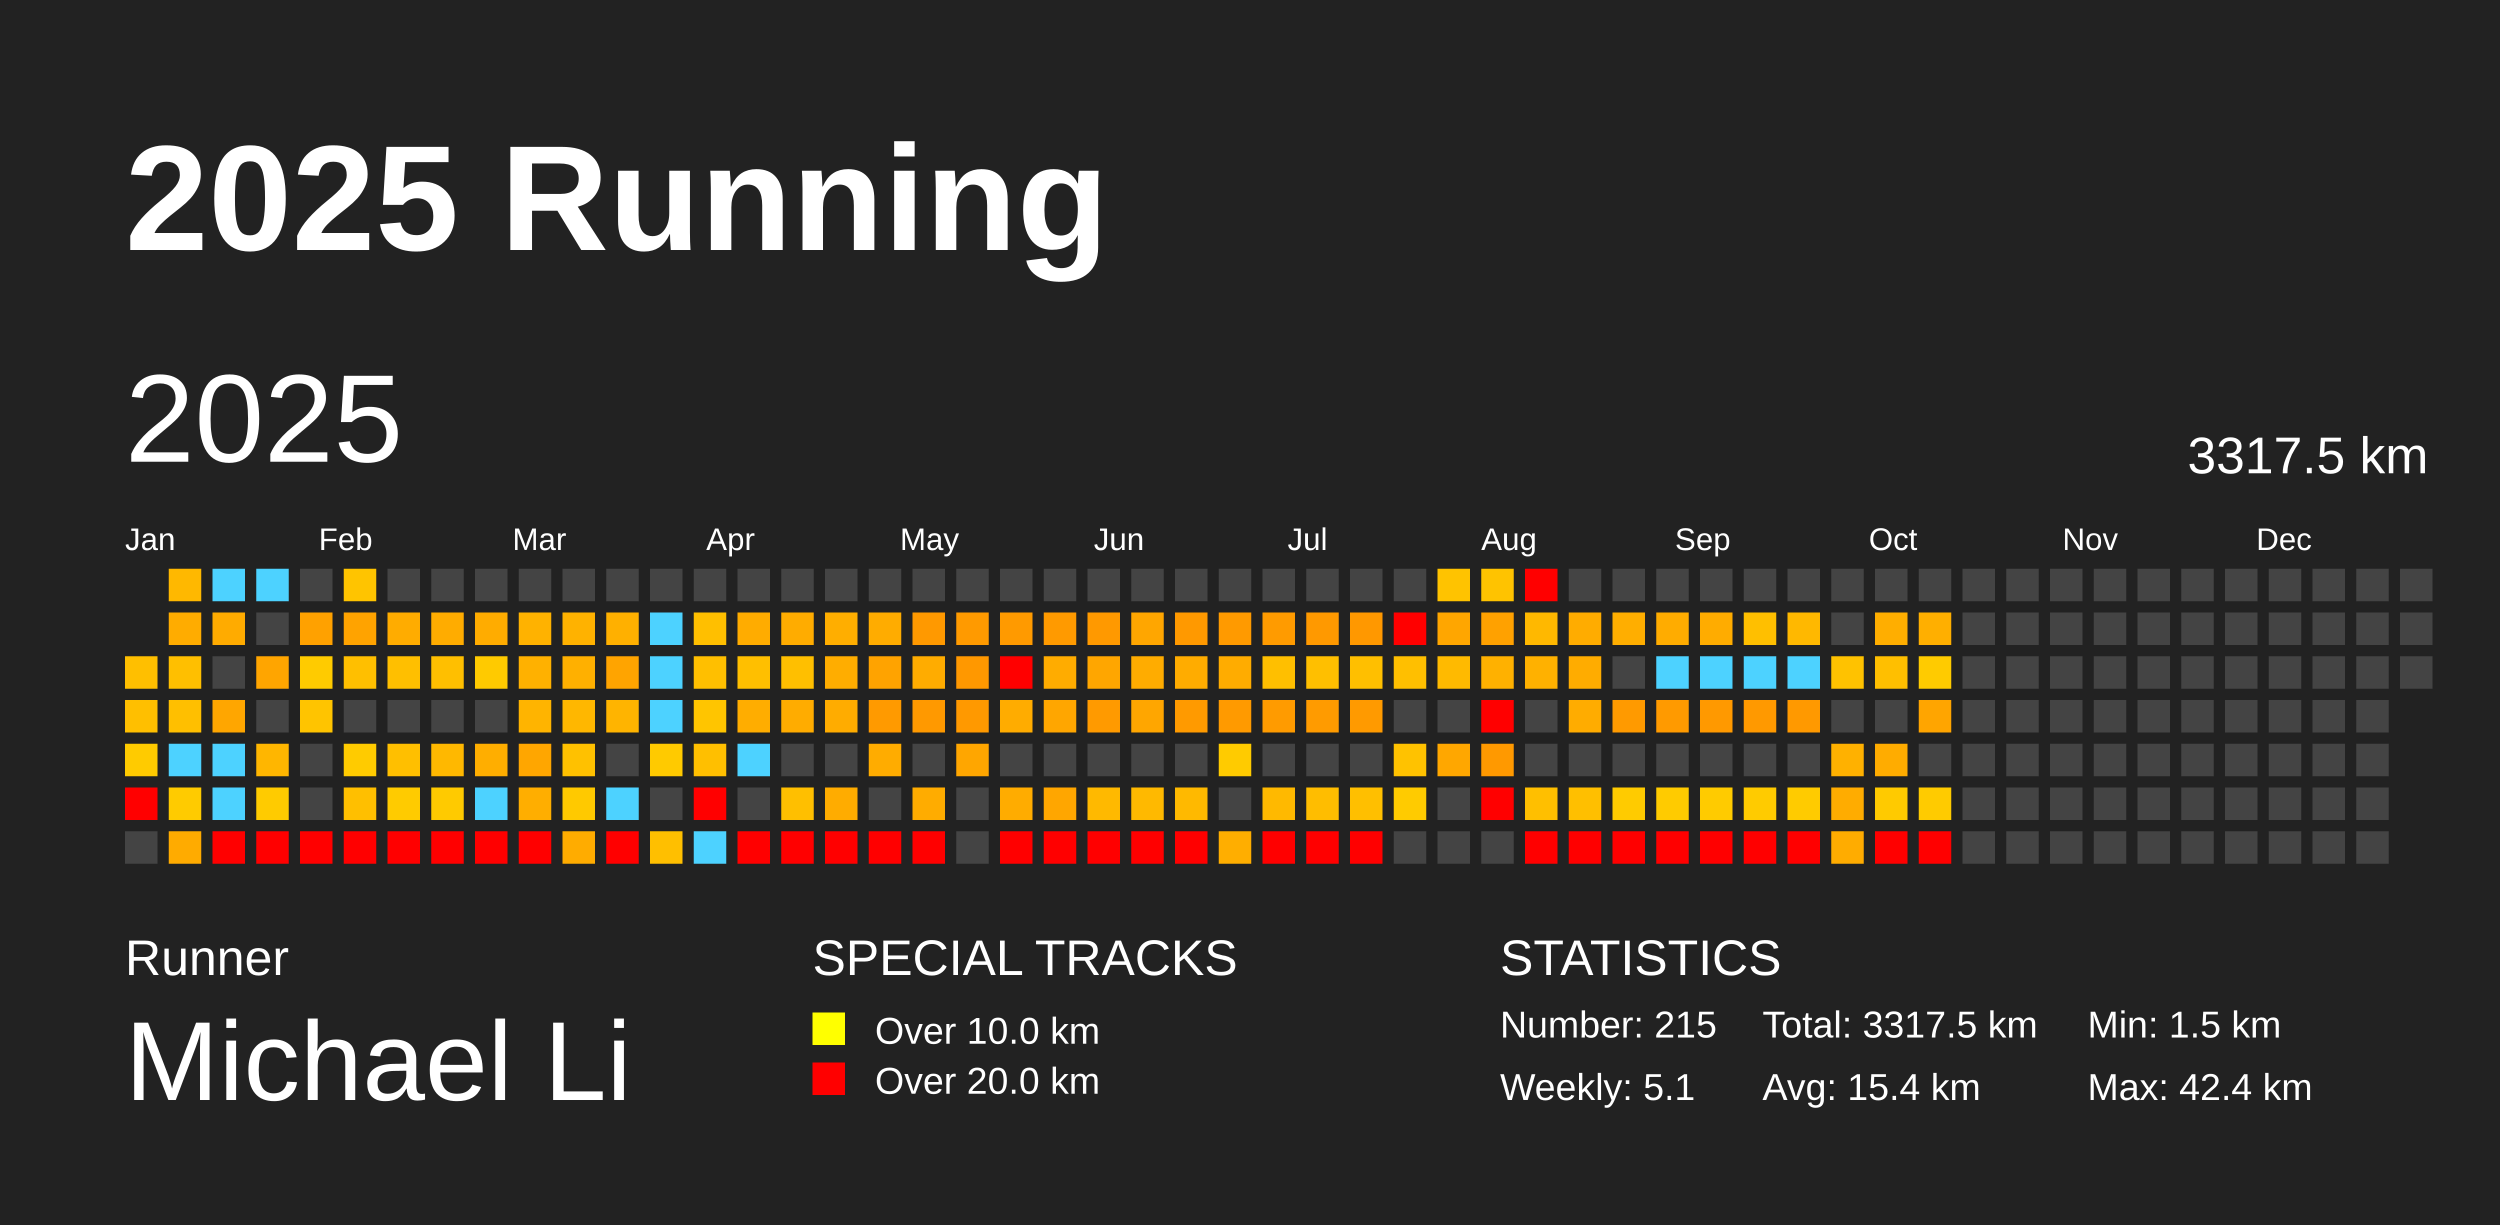
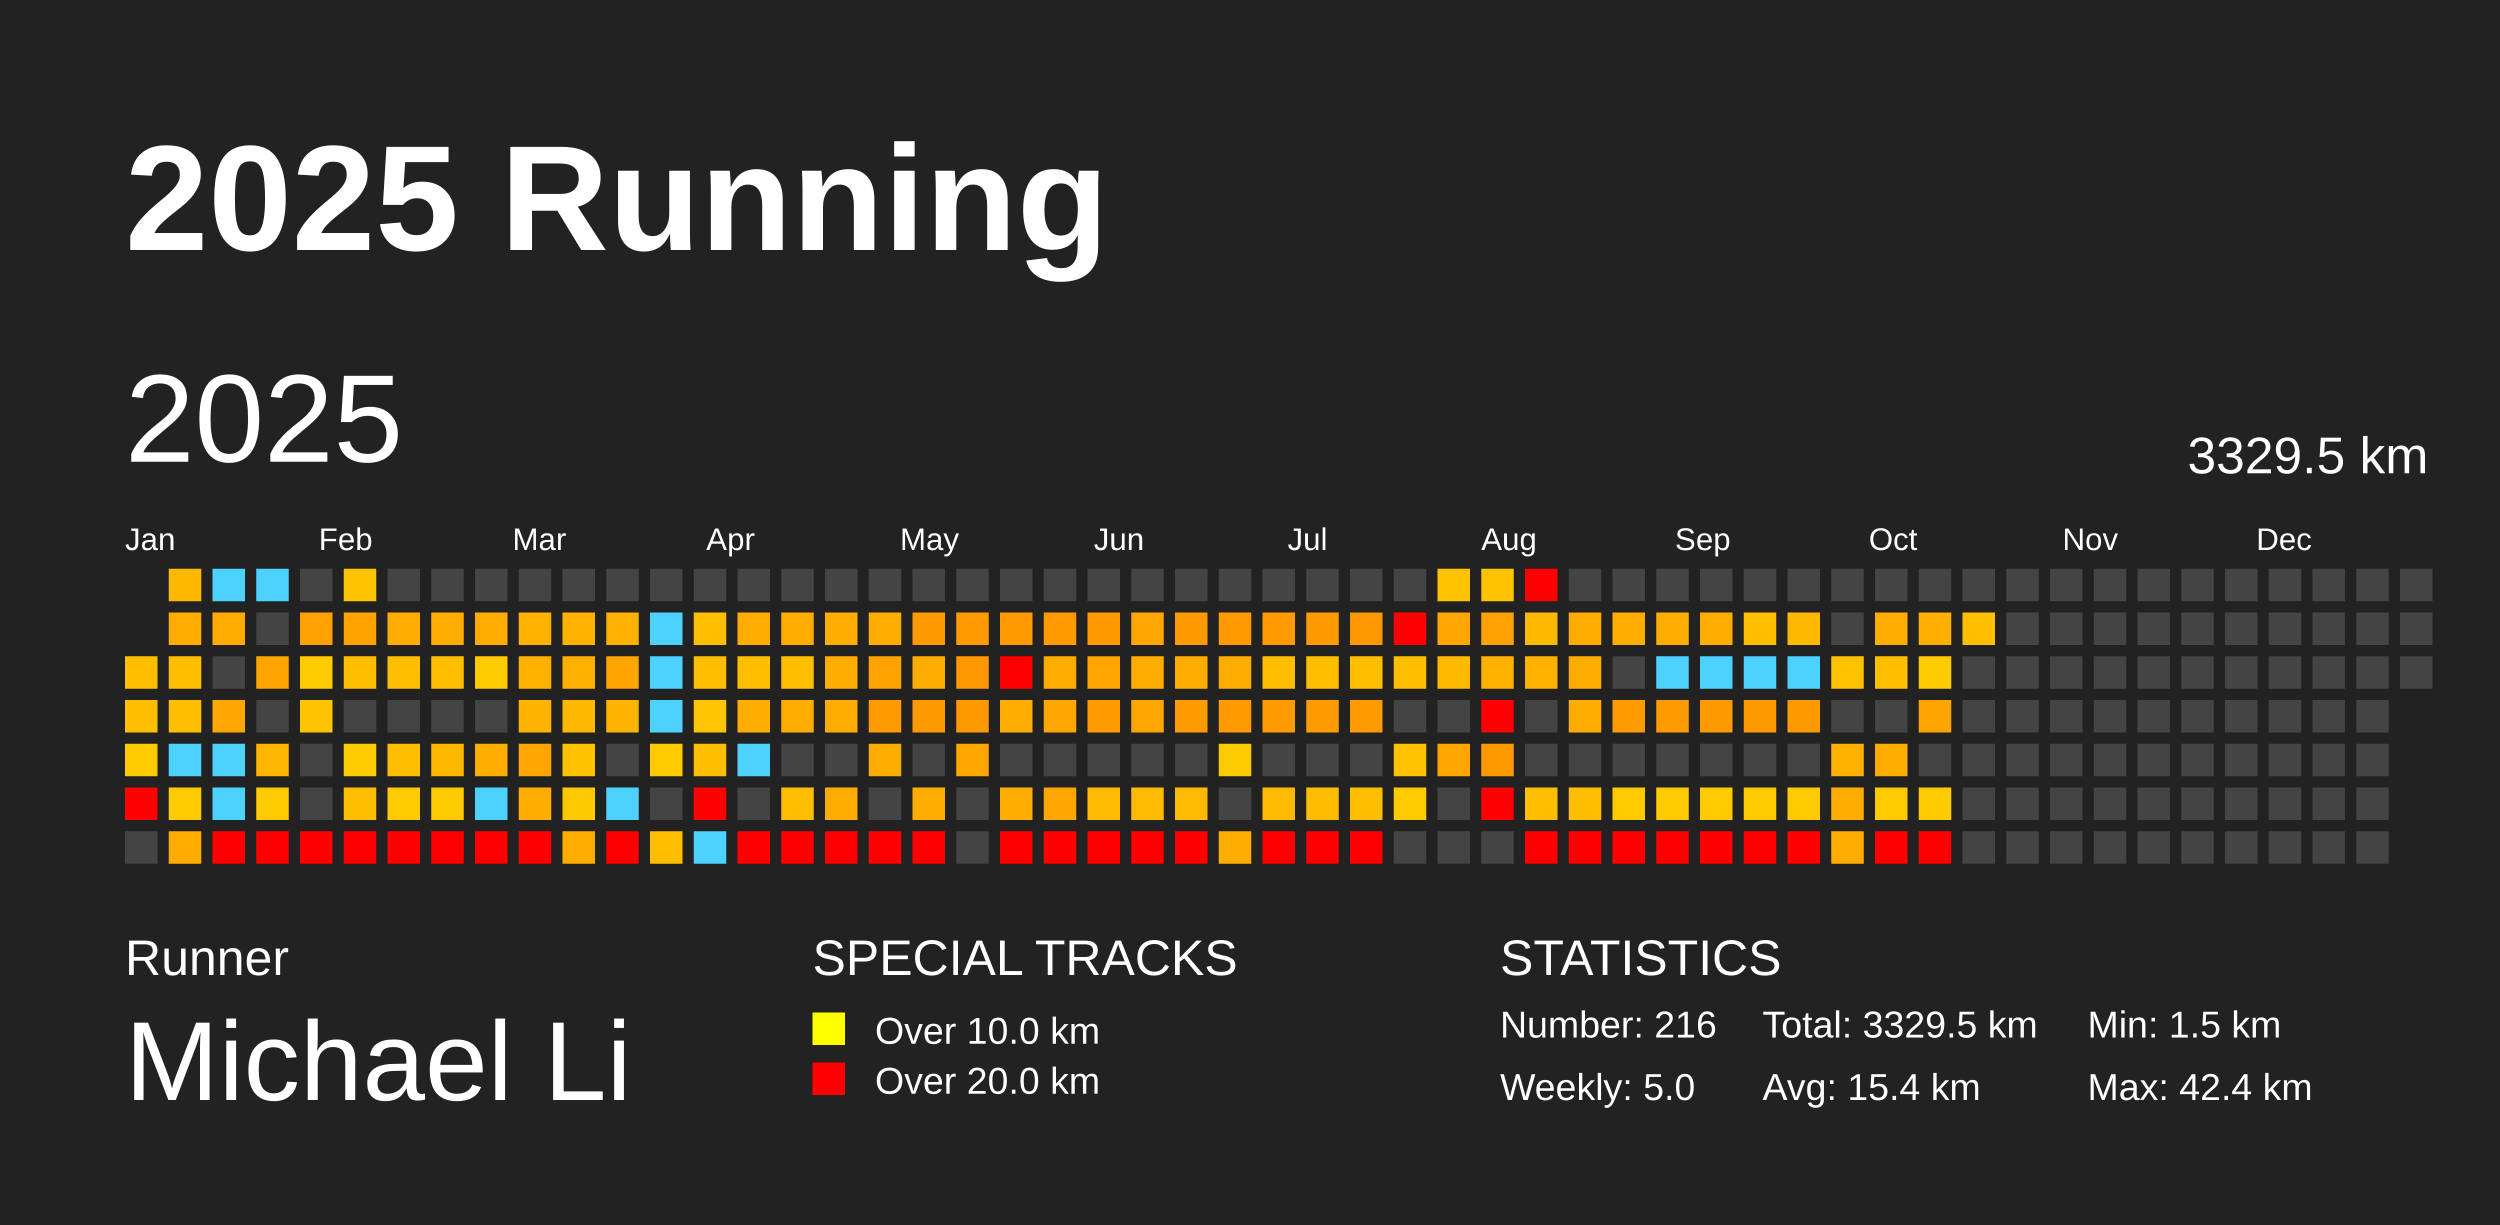
<svg xmlns="http://www.w3.org/2000/svg" baseProfile="full" height="98mm" version="1.1" viewBox="0,0,200,98" width="200mm">
  <defs />
  <rect fill="#222222" height="98" width="200" x="0" y="0" />
  <text fill="#FFFFFF" style="font-size:12px; font-family:Arial; font-weight:bold;" x="10" y="20">2025 Running</text>
  <text fill="#FFFFFF" style="font-size:4px; font-family:Arial" x="10" y="78">Runner</text>
  <text fill="#FFFFFF" style="font-size:9px; font-family:Arial" x="10" y="88">Michael Li</text>
  <text fill="#FFFFFF" style="font-size:4px; font-family:Arial" x="65" y="78">SPECIAL TRACKS</text>
  <rect fill="yellow" height="2.6" width="2.6" x="65" y="81" />
  <text fill="#FFFFFF" style="font-size:3px; font-family:Arial" x="70" y="83.5">Over 10.0 km</text>
  <rect fill="red" height="2.6" width="2.6" x="65" y="85" />
  <text fill="#FFFFFF" style="font-size:3px; font-family:Arial" x="70" y="87.5">Over 20.0 km</text>
  <text fill="#FFFFFF" style="font-size:4px; font-family:Arial" x="120" y="78">STATISTICS</text>
-   <text fill="#FFFFFF" style="font-size:3px; font-family:Arial" x="120" y="83">Number: 215</text>
-   <text fill="#FFFFFF" style="font-size:3px; font-family:Arial" x="120" y="88">Weekly: 5.1</text>
-   <text fill="#FFFFFF" style="font-size:3px; font-family:Arial" x="141" y="83">Total: 3317.5 km</text>
+   <text fill="#FFFFFF" style="font-size:3px; font-family:Arial" x="120" y="83">Number: 216</text>
+   <text fill="#FFFFFF" style="font-size:3px; font-family:Arial" x="120" y="88">Weekly: 5.0</text>
+   <text fill="#FFFFFF" style="font-size:3px; font-family:Arial" x="141" y="83">Total: 3329.5 km</text>
  <text fill="#FFFFFF" style="font-size:3px; font-family:Arial" x="141" y="88">Avg: 15.4 km</text>
  <text fill="#FFFFFF" style="font-size:3px; font-family:Arial" x="167" y="83">Min: 1.5 km</text>
  <text fill="#FFFFFF" style="font-size:3px; font-family:Arial" x="167" y="88">Max: 42.4 km</text>
  <text dominant-baseline="hanging" fill="#FFFFFF" style="font-size:10.0px; font-family:Arial;" x="10" y="30">2025</text>
-   <text dominant-baseline="hanging" fill="#FFFFFF" style="font-size:4.125px; font-family:Arial;" x="175" y="35">3317.5 km</text>
+   <text dominant-baseline="hanging" fill="#FFFFFF" style="font-size:4.125px; font-family:Arial;" x="175" y="35">3329.5 km</text>
  <text fill="#FFFFFF" style="font-size:2.5px; font-family:Arial" x="10.0" y="44">Jan</text>
  <text fill="#FFFFFF" style="font-size:2.5px; font-family:Arial" x="25.5" y="44">Feb</text>
  <text fill="#FFFFFF" style="font-size:2.5px; font-family:Arial" x="41.0" y="44">Mar</text>
  <text fill="#FFFFFF" style="font-size:2.5px; font-family:Arial" x="56.5" y="44">Apr</text>
  <text fill="#FFFFFF" style="font-size:2.5px; font-family:Arial" x="72.0" y="44">May</text>
  <text fill="#FFFFFF" style="font-size:2.5px; font-family:Arial" x="87.5" y="44">Jun</text>
  <text fill="#FFFFFF" style="font-size:2.5px; font-family:Arial" x="103.0" y="44">Jul</text>
  <text fill="#FFFFFF" style="font-size:2.5px; font-family:Arial" x="118.5" y="44">Aug</text>
  <text fill="#FFFFFF" style="font-size:2.5px; font-family:Arial" x="134.0" y="44">Sep</text>
  <text fill="#FFFFFF" style="font-size:2.5px; font-family:Arial" x="149.5" y="44">Oct</text>
  <text fill="#FFFFFF" style="font-size:2.5px; font-family:Arial" x="165.0" y="44">Nov</text>
  <text fill="#FFFFFF" style="font-size:2.5px; font-family:Arial" x="180.5" y="44">Dec</text>
  <rect fill="#ffbf00" height="2.6" width="2.6" x="10.0" y="52.5" />
  <rect fill="#ffbf00" height="2.6" width="2.6" x="10.0" y="56.0" />
  <rect fill="#ffcb00" height="2.6" width="2.6" x="10.0" y="59.5" />
  <rect fill="red" height="2.6" width="2.6" x="10.0" y="63.0" />
  <rect fill="#444444" height="2.6" width="2.6" x="10.0" y="66.5" />
  <rect fill="#ffb800" height="2.6" width="2.6" x="13.5" y="45.5" />
  <rect fill="#ffac00" height="2.6" width="2.6" x="13.5" y="49.0" />
  <rect fill="#ffbf00" height="2.6" width="2.6" x="13.5" y="52.5" />
  <rect fill="#ffbf00" height="2.6" width="2.6" x="13.5" y="56.0" />
  <rect fill="#4dd2ff" height="2.6" width="2.6" x="13.5" y="59.5" />
  <rect fill="#ffcb00" height="2.6" width="2.6" x="13.5" y="63.0" />
  <rect fill="#ffab00" height="2.6" width="2.6" x="13.5" y="66.5" />
  <rect fill="#4dd2ff" height="2.6" width="2.6" x="17.0" y="45.5" />
  <rect fill="#ffab00" height="2.6" width="2.6" x="17.0" y="49.0" />
  <rect fill="#444444" height="2.6" width="2.6" x="17.0" y="52.5" />
  <rect fill="#ffa600" height="2.6" width="2.6" x="17.0" y="56.0" />
  <rect fill="#4dd2ff" height="2.6" width="2.6" x="17.0" y="59.5" />
  <rect fill="#4dd2ff" height="2.6" width="2.6" x="17.0" y="63.0" />
  <rect fill="red" height="2.6" width="2.6" x="17.0" y="66.5" />
  <rect fill="#4dd2ff" height="2.6" width="2.6" x="20.5" y="45.5" />
  <rect fill="#444444" height="2.6" width="2.6" x="20.5" y="49.0" />
  <rect fill="#ffa500" height="2.6" width="2.6" x="20.5" y="52.5" />
  <rect fill="#444444" height="2.6" width="2.6" x="20.5" y="56.0" />
  <rect fill="#ffb600" height="2.6" width="2.6" x="20.5" y="59.5" />
  <rect fill="#ffcb00" height="2.6" width="2.6" x="20.5" y="63.0" />
  <rect fill="red" height="2.6" width="2.6" x="20.5" y="66.5" />
  <rect fill="#444444" height="2.6" width="2.6" x="24.0" y="45.5" />
  <rect fill="#ffa100" height="2.6" width="2.6" x="24.0" y="49.0" />
  <rect fill="#ffcb00" height="2.6" width="2.6" x="24.0" y="52.5" />
  <rect fill="#ffc400" height="2.6" width="2.6" x="24.0" y="56.0" />
  <rect fill="#444444" height="2.6" width="2.6" x="24.0" y="59.5" />
  <rect fill="#444444" height="2.6" width="2.6" x="24.0" y="63.0" />
  <rect fill="red" height="2.6" width="2.6" x="24.0" y="66.5" />
  <rect fill="#ffc400" height="2.6" width="2.6" x="27.5" y="45.5" />
  <rect fill="#ffa300" height="2.6" width="2.6" x="27.5" y="49.0" />
  <rect fill="#ffbf00" height="2.6" width="2.6" x="27.5" y="52.5" />
  <rect fill="#444444" height="2.6" width="2.6" x="27.5" y="56.0" />
  <rect fill="#ffcb00" height="2.6" width="2.6" x="27.5" y="59.5" />
  <rect fill="#ffbf00" height="2.6" width="2.6" x="27.5" y="63.0" />
  <rect fill="red" height="2.6" width="2.6" x="27.5" y="66.5" />
  <rect fill="#444444" height="2.6" width="2.6" x="31.0" y="45.5" />
  <rect fill="#ffac00" height="2.6" width="2.6" x="31.0" y="49.0" />
  <rect fill="#ffbf00" height="2.6" width="2.6" x="31.0" y="52.5" />
  <rect fill="#444444" height="2.6" width="2.6" x="31.0" y="56.0" />
  <rect fill="#ffbf00" height="2.6" width="2.6" x="31.0" y="59.5" />
  <rect fill="#ffcb00" height="2.6" width="2.6" x="31.0" y="63.0" />
  <rect fill="red" height="2.6" width="2.6" x="31.0" y="66.5" />
  <rect fill="#444444" height="2.6" width="2.6" x="34.5" y="45.5" />
  <rect fill="#ffac00" height="2.6" width="2.6" x="34.5" y="49.0" />
  <rect fill="#ffbf00" height="2.6" width="2.6" x="34.5" y="52.5" />
  <rect fill="#444444" height="2.6" width="2.6" x="34.5" y="56.0" />
  <rect fill="#ffb800" height="2.6" width="2.6" x="34.5" y="59.5" />
  <rect fill="#ffca00" height="2.6" width="2.6" x="34.5" y="63.0" />
  <rect fill="red" height="2.6" width="2.6" x="34.5" y="66.5" />
  <rect fill="#444444" height="2.6" width="2.6" x="38.0" y="45.5" />
  <rect fill="#ffac00" height="2.6" width="2.6" x="38.0" y="49.0" />
  <rect fill="#ffca00" height="2.6" width="2.6" x="38.0" y="52.5" />
  <rect fill="#444444" height="2.6" width="2.6" x="38.0" y="56.0" />
  <rect fill="#ffae00" height="2.6" width="2.6" x="38.0" y="59.5" />
  <rect fill="#4dd2ff" height="2.6" width="2.6" x="38.0" y="63.0" />
  <rect fill="red" height="2.6" width="2.6" x="38.0" y="66.5" />
  <rect fill="#444444" height="2.6" width="2.6" x="41.5" y="45.5" />
  <rect fill="#ffb200" height="2.6" width="2.6" x="41.5" y="49.0" />
  <rect fill="#ffb100" height="2.6" width="2.6" x="41.5" y="52.5" />
  <rect fill="#ffb400" height="2.6" width="2.6" x="41.5" y="56.0" />
  <rect fill="#ffa600" height="2.6" width="2.6" x="41.5" y="59.5" />
  <rect fill="#ffae00" height="2.6" width="2.6" x="41.5" y="63.0" />
  <rect fill="red" height="2.6" width="2.6" x="41.5" y="66.5" />
  <rect fill="#444444" height="2.6" width="2.6" x="45.0" y="45.5" />
  <rect fill="#ffb200" height="2.6" width="2.6" x="45.0" y="49.0" />
  <rect fill="#ffb000" height="2.6" width="2.6" x="45.0" y="52.5" />
  <rect fill="#ffb700" height="2.6" width="2.6" x="45.0" y="56.0" />
  <rect fill="#ffc100" height="2.6" width="2.6" x="45.0" y="59.5" />
  <rect fill="#ffc900" height="2.6" width="2.6" x="45.0" y="63.0" />
  <rect fill="#ffac00" height="2.6" width="2.6" x="45.0" y="66.5" />
  <rect fill="#444444" height="2.6" width="2.6" x="48.5" y="45.5" />
  <rect fill="#ffb000" height="2.6" width="2.6" x="48.5" y="49.0" />
  <rect fill="#ffa400" height="2.6" width="2.6" x="48.5" y="52.5" />
  <rect fill="#ffb400" height="2.6" width="2.6" x="48.5" y="56.0" />
  <rect fill="#444444" height="2.6" width="2.6" x="48.5" y="59.5" />
  <rect fill="#4dd2ff" height="2.6" width="2.6" x="48.5" y="63.0" />
  <rect fill="red" height="2.6" width="2.6" x="48.5" y="66.5" />
  <rect fill="#444444" height="2.6" width="2.6" x="52.0" y="45.5" />
  <rect fill="#4dd2ff" height="2.6" width="2.6" x="52.0" y="49.0" />
  <rect fill="#4dd2ff" height="2.6" width="2.6" x="52.0" y="52.5" />
  <rect fill="#4dd2ff" height="2.6" width="2.6" x="52.0" y="56.0" />
  <rect fill="#ffca00" height="2.6" width="2.6" x="52.0" y="59.5" />
  <rect fill="#444444" height="2.6" width="2.6" x="52.0" y="63.0" />
  <rect fill="#ffbf00" height="2.6" width="2.6" x="52.0" y="66.5" />
  <rect fill="#444444" height="2.6" width="2.6" x="55.5" y="45.5" />
  <rect fill="#ffbf00" height="2.6" width="2.6" x="55.5" y="49.0" />
  <rect fill="#ffbf00" height="2.6" width="2.6" x="55.5" y="52.5" />
  <rect fill="#ffc500" height="2.6" width="2.6" x="55.5" y="56.0" />
  <rect fill="#ffbf00" height="2.6" width="2.6" x="55.5" y="59.5" />
  <rect fill="red" height="2.6" width="2.6" x="55.5" y="63.0" />
  <rect fill="#4dd2ff" height="2.6" width="2.6" x="55.5" y="66.5" />
  <rect fill="#444444" height="2.6" width="2.6" x="59.0" y="45.5" />
  <rect fill="#ffac00" height="2.6" width="2.6" x="59.0" y="49.0" />
  <rect fill="#ffbf00" height="2.6" width="2.6" x="59.0" y="52.5" />
  <rect fill="#ffad00" height="2.6" width="2.6" x="59.0" y="56.0" />
  <rect fill="#4dd2ff" height="2.6" width="2.6" x="59.0" y="59.5" />
  <rect fill="#444444" height="2.6" width="2.6" x="59.0" y="63.0" />
  <rect fill="red" height="2.6" width="2.6" x="59.0" y="66.5" />
  <rect fill="#444444" height="2.6" width="2.6" x="62.5" y="45.5" />
  <rect fill="#ffac00" height="2.6" width="2.6" x="62.5" y="49.0" />
  <rect fill="#ffbf00" height="2.6" width="2.6" x="62.5" y="52.5" />
  <rect fill="#ffac00" height="2.6" width="2.6" x="62.5" y="56.0" />
  <rect fill="#444444" height="2.6" width="2.6" x="62.5" y="59.5" />
  <rect fill="#ffbf00" height="2.6" width="2.6" x="62.5" y="63.0" />
  <rect fill="red" height="2.6" width="2.6" x="62.5" y="66.5" />
  <rect fill="#444444" height="2.6" width="2.6" x="66.0" y="45.5" />
  <rect fill="#ffae00" height="2.6" width="2.6" x="66.0" y="49.0" />
  <rect fill="#ffad00" height="2.6" width="2.6" x="66.0" y="52.5" />
  <rect fill="#ffac00" height="2.6" width="2.6" x="66.0" y="56.0" />
  <rect fill="#444444" height="2.6" width="2.6" x="66.0" y="59.5" />
  <rect fill="#ffac00" height="2.6" width="2.6" x="66.0" y="63.0" />
  <rect fill="red" height="2.6" width="2.6" x="66.0" y="66.5" />
  <rect fill="#444444" height="2.6" width="2.6" x="69.5" y="45.5" />
  <rect fill="#ffac00" height="2.6" width="2.6" x="69.5" y="49.0" />
  <rect fill="#ffa300" height="2.6" width="2.6" x="69.5" y="52.5" />
  <rect fill="#ff9a00" height="2.6" width="2.6" x="69.5" y="56.0" />
  <rect fill="#ffac00" height="2.6" width="2.6" x="69.5" y="59.5" />
  <rect fill="#444444" height="2.6" width="2.6" x="69.5" y="63.0" />
  <rect fill="red" height="2.6" width="2.6" x="69.5" y="66.5" />
  <rect fill="#444444" height="2.6" width="2.6" x="73.0" y="45.5" />
  <rect fill="#ff9900" height="2.6" width="2.6" x="73.0" y="49.0" />
  <rect fill="#ffac00" height="2.6" width="2.6" x="73.0" y="52.5" />
  <rect fill="#ff9900" height="2.6" width="2.6" x="73.0" y="56.0" />
  <rect fill="#444444" height="2.6" width="2.6" x="73.0" y="59.5" />
  <rect fill="#ffac00" height="2.6" width="2.6" x="73.0" y="63.0" />
  <rect fill="red" height="2.6" width="2.6" x="73.0" y="66.5" />
  <rect fill="#444444" height="2.6" width="2.6" x="76.5" y="45.5" />
  <rect fill="#ff9a00" height="2.6" width="2.6" x="76.5" y="49.0" />
  <rect fill="#ff9800" height="2.6" width="2.6" x="76.5" y="52.5" />
  <rect fill="#ff9900" height="2.6" width="2.6" x="76.5" y="56.0" />
  <rect fill="#ffa600" height="2.6" width="2.6" x="76.5" y="59.5" />
  <rect fill="#444444" height="2.6" width="2.6" x="76.5" y="63.0" />
  <rect fill="#444444" height="2.6" width="2.6" x="76.5" y="66.5" />
  <rect fill="#444444" height="2.6" width="2.6" x="80.0" y="45.5" />
  <rect fill="#ff9a00" height="2.6" width="2.6" x="80.0" y="49.0" />
  <rect fill="red" height="2.6" width="2.6" x="80.0" y="52.5" />
  <rect fill="#ffac00" height="2.6" width="2.6" x="80.0" y="56.0" />
  <rect fill="#444444" height="2.6" width="2.6" x="80.0" y="59.5" />
  <rect fill="#ffac00" height="2.6" width="2.6" x="80.0" y="63.0" />
  <rect fill="red" height="2.6" width="2.6" x="80.0" y="66.5" />
  <rect fill="#444444" height="2.6" width="2.6" x="83.5" y="45.5" />
  <rect fill="#ff9a00" height="2.6" width="2.6" x="83.5" y="49.0" />
  <rect fill="#ffac00" height="2.6" width="2.6" x="83.5" y="52.5" />
  <rect fill="#ffa600" height="2.6" width="2.6" x="83.5" y="56.0" />
  <rect fill="#444444" height="2.6" width="2.6" x="83.5" y="59.5" />
  <rect fill="#ffa600" height="2.6" width="2.6" x="83.5" y="63.0" />
  <rect fill="red" height="2.6" width="2.6" x="83.5" y="66.5" />
  <rect fill="#444444" height="2.6" width="2.6" x="87.0" y="45.5" />
  <rect fill="#ff9900" height="2.6" width="2.6" x="87.0" y="49.0" />
  <rect fill="#ffa600" height="2.6" width="2.6" x="87.0" y="52.5" />
  <rect fill="#ff9a00" height="2.6" width="2.6" x="87.0" y="56.0" />
  <rect fill="#444444" height="2.6" width="2.6" x="87.0" y="59.5" />
  <rect fill="#ffb900" height="2.6" width="2.6" x="87.0" y="63.0" />
  <rect fill="red" height="2.6" width="2.6" x="87.0" y="66.5" />
  <rect fill="#444444" height="2.6" width="2.6" x="90.5" y="45.5" />
  <rect fill="#ffa600" height="2.6" width="2.6" x="90.5" y="49.0" />
  <rect fill="#ffac00" height="2.6" width="2.6" x="90.5" y="52.5" />
  <rect fill="#ffa600" height="2.6" width="2.6" x="90.5" y="56.0" />
  <rect fill="#444444" height="2.6" width="2.6" x="90.5" y="59.5" />
  <rect fill="#ffb900" height="2.6" width="2.6" x="90.5" y="63.0" />
  <rect fill="red" height="2.6" width="2.6" x="90.5" y="66.5" />
  <rect fill="#444444" height="2.6" width="2.6" x="94.0" y="45.5" />
  <rect fill="#ff9900" height="2.6" width="2.6" x="94.0" y="49.0" />
  <rect fill="#ffac00" height="2.6" width="2.6" x="94.0" y="52.5" />
  <rect fill="#ff9a00" height="2.6" width="2.6" x="94.0" y="56.0" />
  <rect fill="#444444" height="2.6" width="2.6" x="94.0" y="59.5" />
  <rect fill="#ffb900" height="2.6" width="2.6" x="94.0" y="63.0" />
  <rect fill="red" height="2.6" width="2.6" x="94.0" y="66.5" />
  <rect fill="#444444" height="2.6" width="2.6" x="97.5" y="45.5" />
  <rect fill="#ff9a00" height="2.6" width="2.6" x="97.5" y="49.0" />
  <rect fill="#ffac00" height="2.6" width="2.6" x="97.5" y="52.5" />
  <rect fill="#ff9a00" height="2.6" width="2.6" x="97.5" y="56.0" />
  <rect fill="#ffcb00" height="2.6" width="2.6" x="97.5" y="59.5" />
  <rect fill="#444444" height="2.6" width="2.6" x="97.5" y="63.0" />
  <rect fill="#ffae00" height="2.6" width="2.6" x="97.5" y="66.5" />
  <rect fill="#444444" height="2.6" width="2.6" x="101.0" y="45.5" />
  <rect fill="#ff9b00" height="2.6" width="2.6" x="101.0" y="49.0" />
  <rect fill="#ffbf00" height="2.6" width="2.6" x="101.0" y="52.5" />
  <rect fill="#ff9b00" height="2.6" width="2.6" x="101.0" y="56.0" />
  <rect fill="#444444" height="2.6" width="2.6" x="101.0" y="59.5" />
  <rect fill="#ffb900" height="2.6" width="2.6" x="101.0" y="63.0" />
  <rect fill="red" height="2.6" width="2.6" x="101.0" y="66.5" />
  <rect fill="#444444" height="2.6" width="2.6" x="104.5" y="45.5" />
  <rect fill="#ff9900" height="2.6" width="2.6" x="104.5" y="49.0" />
  <rect fill="#ffbf00" height="2.6" width="2.6" x="104.5" y="52.5" />
  <rect fill="#ff9b00" height="2.6" width="2.6" x="104.5" y="56.0" />
  <rect fill="#444444" height="2.6" width="2.6" x="104.5" y="59.5" />
  <rect fill="#ffbd00" height="2.6" width="2.6" x="104.5" y="63.0" />
  <rect fill="red" height="2.6" width="2.6" x="104.5" y="66.5" />
  <rect fill="#444444" height="2.6" width="2.6" x="108.0" y="45.5" />
  <rect fill="#ff9800" height="2.6" width="2.6" x="108.0" y="49.0" />
  <rect fill="#ffbf00" height="2.6" width="2.6" x="108.0" y="52.5" />
  <rect fill="#ff9a00" height="2.6" width="2.6" x="108.0" y="56.0" />
  <rect fill="#444444" height="2.6" width="2.6" x="108.0" y="59.5" />
  <rect fill="#ffbf00" height="2.6" width="2.6" x="108.0" y="63.0" />
  <rect fill="red" height="2.6" width="2.6" x="108.0" y="66.5" />
  <rect fill="#444444" height="2.6" width="2.6" x="111.5" y="45.5" />
  <rect fill="red" height="2.6" width="2.6" x="111.5" y="49.0" />
  <rect fill="#ffbf00" height="2.6" width="2.6" x="111.5" y="52.5" />
  <rect fill="#444444" height="2.6" width="2.6" x="111.5" y="56.0" />
  <rect fill="#ffc200" height="2.6" width="2.6" x="111.5" y="59.5" />
  <rect fill="#ffcb00" height="2.6" width="2.6" x="111.5" y="63.0" />
  <rect fill="#444444" height="2.6" width="2.6" x="111.5" y="66.5" />
  <rect fill="#ffc300" height="2.6" width="2.6" x="115.0" y="45.5" />
  <rect fill="#ffa600" height="2.6" width="2.6" x="115.0" y="49.0" />
  <rect fill="#ffba00" height="2.6" width="2.6" x="115.0" y="52.5" />
  <rect fill="#444444" height="2.6" width="2.6" x="115.0" y="56.0" />
  <rect fill="#ffa700" height="2.6" width="2.6" x="115.0" y="59.5" />
  <rect fill="#444444" height="2.6" width="2.6" x="115.0" y="63.0" />
  <rect fill="#444444" height="2.6" width="2.6" x="115.0" y="66.5" />
  <rect fill="#ffc300" height="2.6" width="2.6" x="118.5" y="45.5" />
  <rect fill="#ffa100" height="2.6" width="2.6" x="118.5" y="49.0" />
  <rect fill="#ffb100" height="2.6" width="2.6" x="118.5" y="52.5" />
  <rect fill="red" height="2.6" width="2.6" x="118.5" y="56.0" />
  <rect fill="#ff9900" height="2.6" width="2.6" x="118.5" y="59.5" />
  <rect fill="red" height="2.6" width="2.6" x="118.5" y="63.0" />
  <rect fill="#444444" height="2.6" width="2.6" x="118.5" y="66.5" />
  <rect fill="red" height="2.6" width="2.6" x="122.0" y="45.5" />
  <rect fill="#ffb800" height="2.6" width="2.6" x="122.0" y="49.0" />
  <rect fill="#ffb100" height="2.6" width="2.6" x="122.0" y="52.5" />
  <rect fill="#444444" height="2.6" width="2.6" x="122.0" y="56.0" />
  <rect fill="#444444" height="2.6" width="2.6" x="122.0" y="59.5" />
  <rect fill="#ffbf00" height="2.6" width="2.6" x="122.0" y="63.0" />
  <rect fill="red" height="2.6" width="2.6" x="122.0" y="66.5" />
  <rect fill="#444444" height="2.6" width="2.6" x="125.5" y="45.5" />
  <rect fill="#ffac00" height="2.6" width="2.6" x="125.5" y="49.0" />
  <rect fill="#ffac00" height="2.6" width="2.6" x="125.5" y="52.5" />
  <rect fill="#ffac00" height="2.6" width="2.6" x="125.5" y="56.0" />
  <rect fill="#444444" height="2.6" width="2.6" x="125.5" y="59.5" />
  <rect fill="#ffbf00" height="2.6" width="2.6" x="125.5" y="63.0" />
  <rect fill="red" height="2.6" width="2.6" x="125.5" y="66.5" />
  <rect fill="#444444" height="2.6" width="2.6" x="129.0" y="45.5" />
  <rect fill="#ffae00" height="2.6" width="2.6" x="129.0" y="49.0" />
  <rect fill="#444444" height="2.6" width="2.6" x="129.0" y="52.5" />
  <rect fill="#ff9a00" height="2.6" width="2.6" x="129.0" y="56.0" />
  <rect fill="#444444" height="2.6" width="2.6" x="129.0" y="59.5" />
  <rect fill="#ffcb00" height="2.6" width="2.6" x="129.0" y="63.0" />
  <rect fill="red" height="2.6" width="2.6" x="129.0" y="66.5" />
  <rect fill="#444444" height="2.6" width="2.6" x="132.5" y="45.5" />
  <rect fill="#ffac00" height="2.6" width="2.6" x="132.5" y="49.0" />
  <rect fill="#4dd2ff" height="2.6" width="2.6" x="132.5" y="52.5" />
  <rect fill="#ff9a00" height="2.6" width="2.6" x="132.5" y="56.0" />
  <rect fill="#444444" height="2.6" width="2.6" x="132.5" y="59.5" />
  <rect fill="#ffcb00" height="2.6" width="2.6" x="132.5" y="63.0" />
  <rect fill="red" height="2.6" width="2.6" x="132.5" y="66.5" />
  <rect fill="#444444" height="2.6" width="2.6" x="136.0" y="45.5" />
  <rect fill="#ffac00" height="2.6" width="2.6" x="136.0" y="49.0" />
  <rect fill="#4dd2ff" height="2.6" width="2.6" x="136.0" y="52.5" />
  <rect fill="#ff9900" height="2.6" width="2.6" x="136.0" y="56.0" />
  <rect fill="#444444" height="2.6" width="2.6" x="136.0" y="59.5" />
  <rect fill="#ffcb00" height="2.6" width="2.6" x="136.0" y="63.0" />
  <rect fill="red" height="2.6" width="2.6" x="136.0" y="66.5" />
  <rect fill="#444444" height="2.6" width="2.6" x="139.5" y="45.5" />
  <rect fill="#ffbf00" height="2.6" width="2.6" x="139.5" y="49.0" />
  <rect fill="#4dd2ff" height="2.6" width="2.6" x="139.5" y="52.5" />
  <rect fill="#ff9900" height="2.6" width="2.6" x="139.5" y="56.0" />
  <rect fill="#444444" height="2.6" width="2.6" x="139.5" y="59.5" />
  <rect fill="#ffcb00" height="2.6" width="2.6" x="139.5" y="63.0" />
  <rect fill="red" height="2.6" width="2.6" x="139.5" y="66.5" />
  <rect fill="#444444" height="2.6" width="2.6" x="143.0" y="45.5" />
  <rect fill="#ffb800" height="2.6" width="2.6" x="143.0" y="49.0" />
  <rect fill="#4dd2ff" height="2.6" width="2.6" x="143.0" y="52.5" />
  <rect fill="#ff9900" height="2.6" width="2.6" x="143.0" y="56.0" />
  <rect fill="#444444" height="2.6" width="2.6" x="143.0" y="59.5" />
  <rect fill="#ffcb00" height="2.6" width="2.6" x="143.0" y="63.0" />
  <rect fill="red" height="2.6" width="2.6" x="143.0" y="66.5" />
  <rect fill="#444444" height="2.6" width="2.6" x="146.5" y="45.5" />
  <rect fill="#444444" height="2.6" width="2.6" x="146.5" y="49.0" />
  <rect fill="#ffc200" height="2.6" width="2.6" x="146.5" y="52.5" />
  <rect fill="#444444" height="2.6" width="2.6" x="146.5" y="56.0" />
  <rect fill="#ffb100" height="2.6" width="2.6" x="146.5" y="59.5" />
  <rect fill="#ffac00" height="2.6" width="2.6" x="146.5" y="63.0" />
  <rect fill="#ffac00" height="2.6" width="2.6" x="146.5" y="66.5" />
  <rect fill="#444444" height="2.6" width="2.6" x="150.0" y="45.5" />
  <rect fill="#ffae00" height="2.6" width="2.6" x="150.0" y="49.0" />
  <rect fill="#ffbf00" height="2.6" width="2.6" x="150.0" y="52.5" />
  <rect fill="#444444" height="2.6" width="2.6" x="150.0" y="56.0" />
  <rect fill="#ffac00" height="2.6" width="2.6" x="150.0" y="59.5" />
  <rect fill="#ffca00" height="2.6" width="2.6" x="150.0" y="63.0" />
  <rect fill="red" height="2.6" width="2.6" x="150.0" y="66.5" />
  <rect fill="#444444" height="2.6" width="2.6" x="153.5" y="45.5" />
  <rect fill="#ffaf00" height="2.6" width="2.6" x="153.5" y="49.0" />
  <rect fill="#ffcb00" height="2.6" width="2.6" x="153.5" y="52.5" />
  <rect fill="#ffa500" height="2.6" width="2.6" x="153.5" y="56.0" />
  <rect fill="#444444" height="2.6" width="2.6" x="153.5" y="59.5" />
  <rect fill="#ffcb00" height="2.6" width="2.6" x="153.5" y="63.0" />
  <rect fill="red" height="2.6" width="2.6" x="153.5" y="66.5" />
  <rect fill="#444444" height="2.6" width="2.6" x="157.0" y="45.5" />
-   <rect fill="#444444" height="2.6" width="2.6" x="157.0" y="49.0" />
+   <rect fill="#ffbf00" height="2.6" width="2.6" x="157.0" y="49.0" />
  <rect fill="#444444" height="2.6" width="2.6" x="157.0" y="52.5" />
  <rect fill="#444444" height="2.6" width="2.6" x="157.0" y="56.0" />
  <rect fill="#444444" height="2.6" width="2.6" x="157.0" y="59.5" />
  <rect fill="#444444" height="2.6" width="2.6" x="157.0" y="63.0" />
  <rect fill="#444444" height="2.6" width="2.6" x="157.0" y="66.5" />
  <rect fill="#444444" height="2.6" width="2.6" x="160.5" y="45.5" />
  <rect fill="#444444" height="2.6" width="2.6" x="160.5" y="49.0" />
  <rect fill="#444444" height="2.6" width="2.6" x="160.5" y="52.5" />
  <rect fill="#444444" height="2.6" width="2.6" x="160.5" y="56.0" />
  <rect fill="#444444" height="2.6" width="2.6" x="160.5" y="59.5" />
  <rect fill="#444444" height="2.6" width="2.6" x="160.5" y="63.0" />
  <rect fill="#444444" height="2.6" width="2.6" x="160.5" y="66.5" />
  <rect fill="#444444" height="2.6" width="2.6" x="164.0" y="45.5" />
  <rect fill="#444444" height="2.6" width="2.6" x="164.0" y="49.0" />
  <rect fill="#444444" height="2.6" width="2.6" x="164.0" y="52.5" />
  <rect fill="#444444" height="2.6" width="2.6" x="164.0" y="56.0" />
  <rect fill="#444444" height="2.6" width="2.6" x="164.0" y="59.5" />
  <rect fill="#444444" height="2.6" width="2.6" x="164.0" y="63.0" />
  <rect fill="#444444" height="2.6" width="2.6" x="164.0" y="66.5" />
  <rect fill="#444444" height="2.6" width="2.6" x="167.5" y="45.5" />
  <rect fill="#444444" height="2.6" width="2.6" x="167.5" y="49.0" />
  <rect fill="#444444" height="2.6" width="2.6" x="167.5" y="52.5" />
  <rect fill="#444444" height="2.6" width="2.6" x="167.5" y="56.0" />
  <rect fill="#444444" height="2.6" width="2.6" x="167.5" y="59.5" />
  <rect fill="#444444" height="2.6" width="2.6" x="167.5" y="63.0" />
  <rect fill="#444444" height="2.6" width="2.6" x="167.5" y="66.5" />
  <rect fill="#444444" height="2.6" width="2.6" x="171.0" y="45.5" />
  <rect fill="#444444" height="2.6" width="2.6" x="171.0" y="49.0" />
  <rect fill="#444444" height="2.6" width="2.6" x="171.0" y="52.5" />
  <rect fill="#444444" height="2.6" width="2.6" x="171.0" y="56.0" />
  <rect fill="#444444" height="2.6" width="2.6" x="171.0" y="59.5" />
  <rect fill="#444444" height="2.6" width="2.6" x="171.0" y="63.0" />
  <rect fill="#444444" height="2.6" width="2.6" x="171.0" y="66.5" />
  <rect fill="#444444" height="2.6" width="2.6" x="174.5" y="45.5" />
  <rect fill="#444444" height="2.6" width="2.6" x="174.5" y="49.0" />
  <rect fill="#444444" height="2.6" width="2.6" x="174.5" y="52.5" />
  <rect fill="#444444" height="2.6" width="2.6" x="174.5" y="56.0" />
  <rect fill="#444444" height="2.6" width="2.6" x="174.5" y="59.5" />
  <rect fill="#444444" height="2.6" width="2.6" x="174.5" y="63.0" />
  <rect fill="#444444" height="2.6" width="2.6" x="174.5" y="66.5" />
  <rect fill="#444444" height="2.6" width="2.6" x="178.0" y="45.5" />
  <rect fill="#444444" height="2.6" width="2.6" x="178.0" y="49.0" />
  <rect fill="#444444" height="2.6" width="2.6" x="178.0" y="52.5" />
  <rect fill="#444444" height="2.6" width="2.6" x="178.0" y="56.0" />
  <rect fill="#444444" height="2.6" width="2.6" x="178.0" y="59.5" />
  <rect fill="#444444" height="2.6" width="2.6" x="178.0" y="63.0" />
  <rect fill="#444444" height="2.6" width="2.6" x="178.0" y="66.5" />
  <rect fill="#444444" height="2.6" width="2.6" x="181.5" y="45.5" />
  <rect fill="#444444" height="2.6" width="2.6" x="181.5" y="49.0" />
  <rect fill="#444444" height="2.6" width="2.6" x="181.5" y="52.5" />
  <rect fill="#444444" height="2.6" width="2.6" x="181.5" y="56.0" />
  <rect fill="#444444" height="2.6" width="2.6" x="181.5" y="59.5" />
  <rect fill="#444444" height="2.6" width="2.6" x="181.5" y="63.0" />
  <rect fill="#444444" height="2.6" width="2.6" x="181.5" y="66.5" />
  <rect fill="#444444" height="2.6" width="2.6" x="185.0" y="45.5" />
  <rect fill="#444444" height="2.6" width="2.6" x="185.0" y="49.0" />
  <rect fill="#444444" height="2.6" width="2.6" x="185.0" y="52.5" />
  <rect fill="#444444" height="2.6" width="2.6" x="185.0" y="56.0" />
  <rect fill="#444444" height="2.6" width="2.6" x="185.0" y="59.5" />
  <rect fill="#444444" height="2.6" width="2.6" x="185.0" y="63.0" />
  <rect fill="#444444" height="2.6" width="2.6" x="185.0" y="66.5" />
  <rect fill="#444444" height="2.6" width="2.6" x="188.5" y="45.5" />
  <rect fill="#444444" height="2.6" width="2.6" x="188.5" y="49.0" />
  <rect fill="#444444" height="2.6" width="2.6" x="188.5" y="52.5" />
  <rect fill="#444444" height="2.6" width="2.6" x="188.5" y="56.0" />
  <rect fill="#444444" height="2.6" width="2.6" x="188.5" y="59.5" />
  <rect fill="#444444" height="2.6" width="2.6" x="188.5" y="63.0" />
  <rect fill="#444444" height="2.6" width="2.6" x="188.5" y="66.5" />
  <rect fill="#444444" height="2.6" width="2.6" x="192.0" y="45.5" />
  <rect fill="#444444" height="2.6" width="2.6" x="192.0" y="49.0" />
  <rect fill="#444444" height="2.6" width="2.6" x="192.0" y="52.5" />
</svg>
